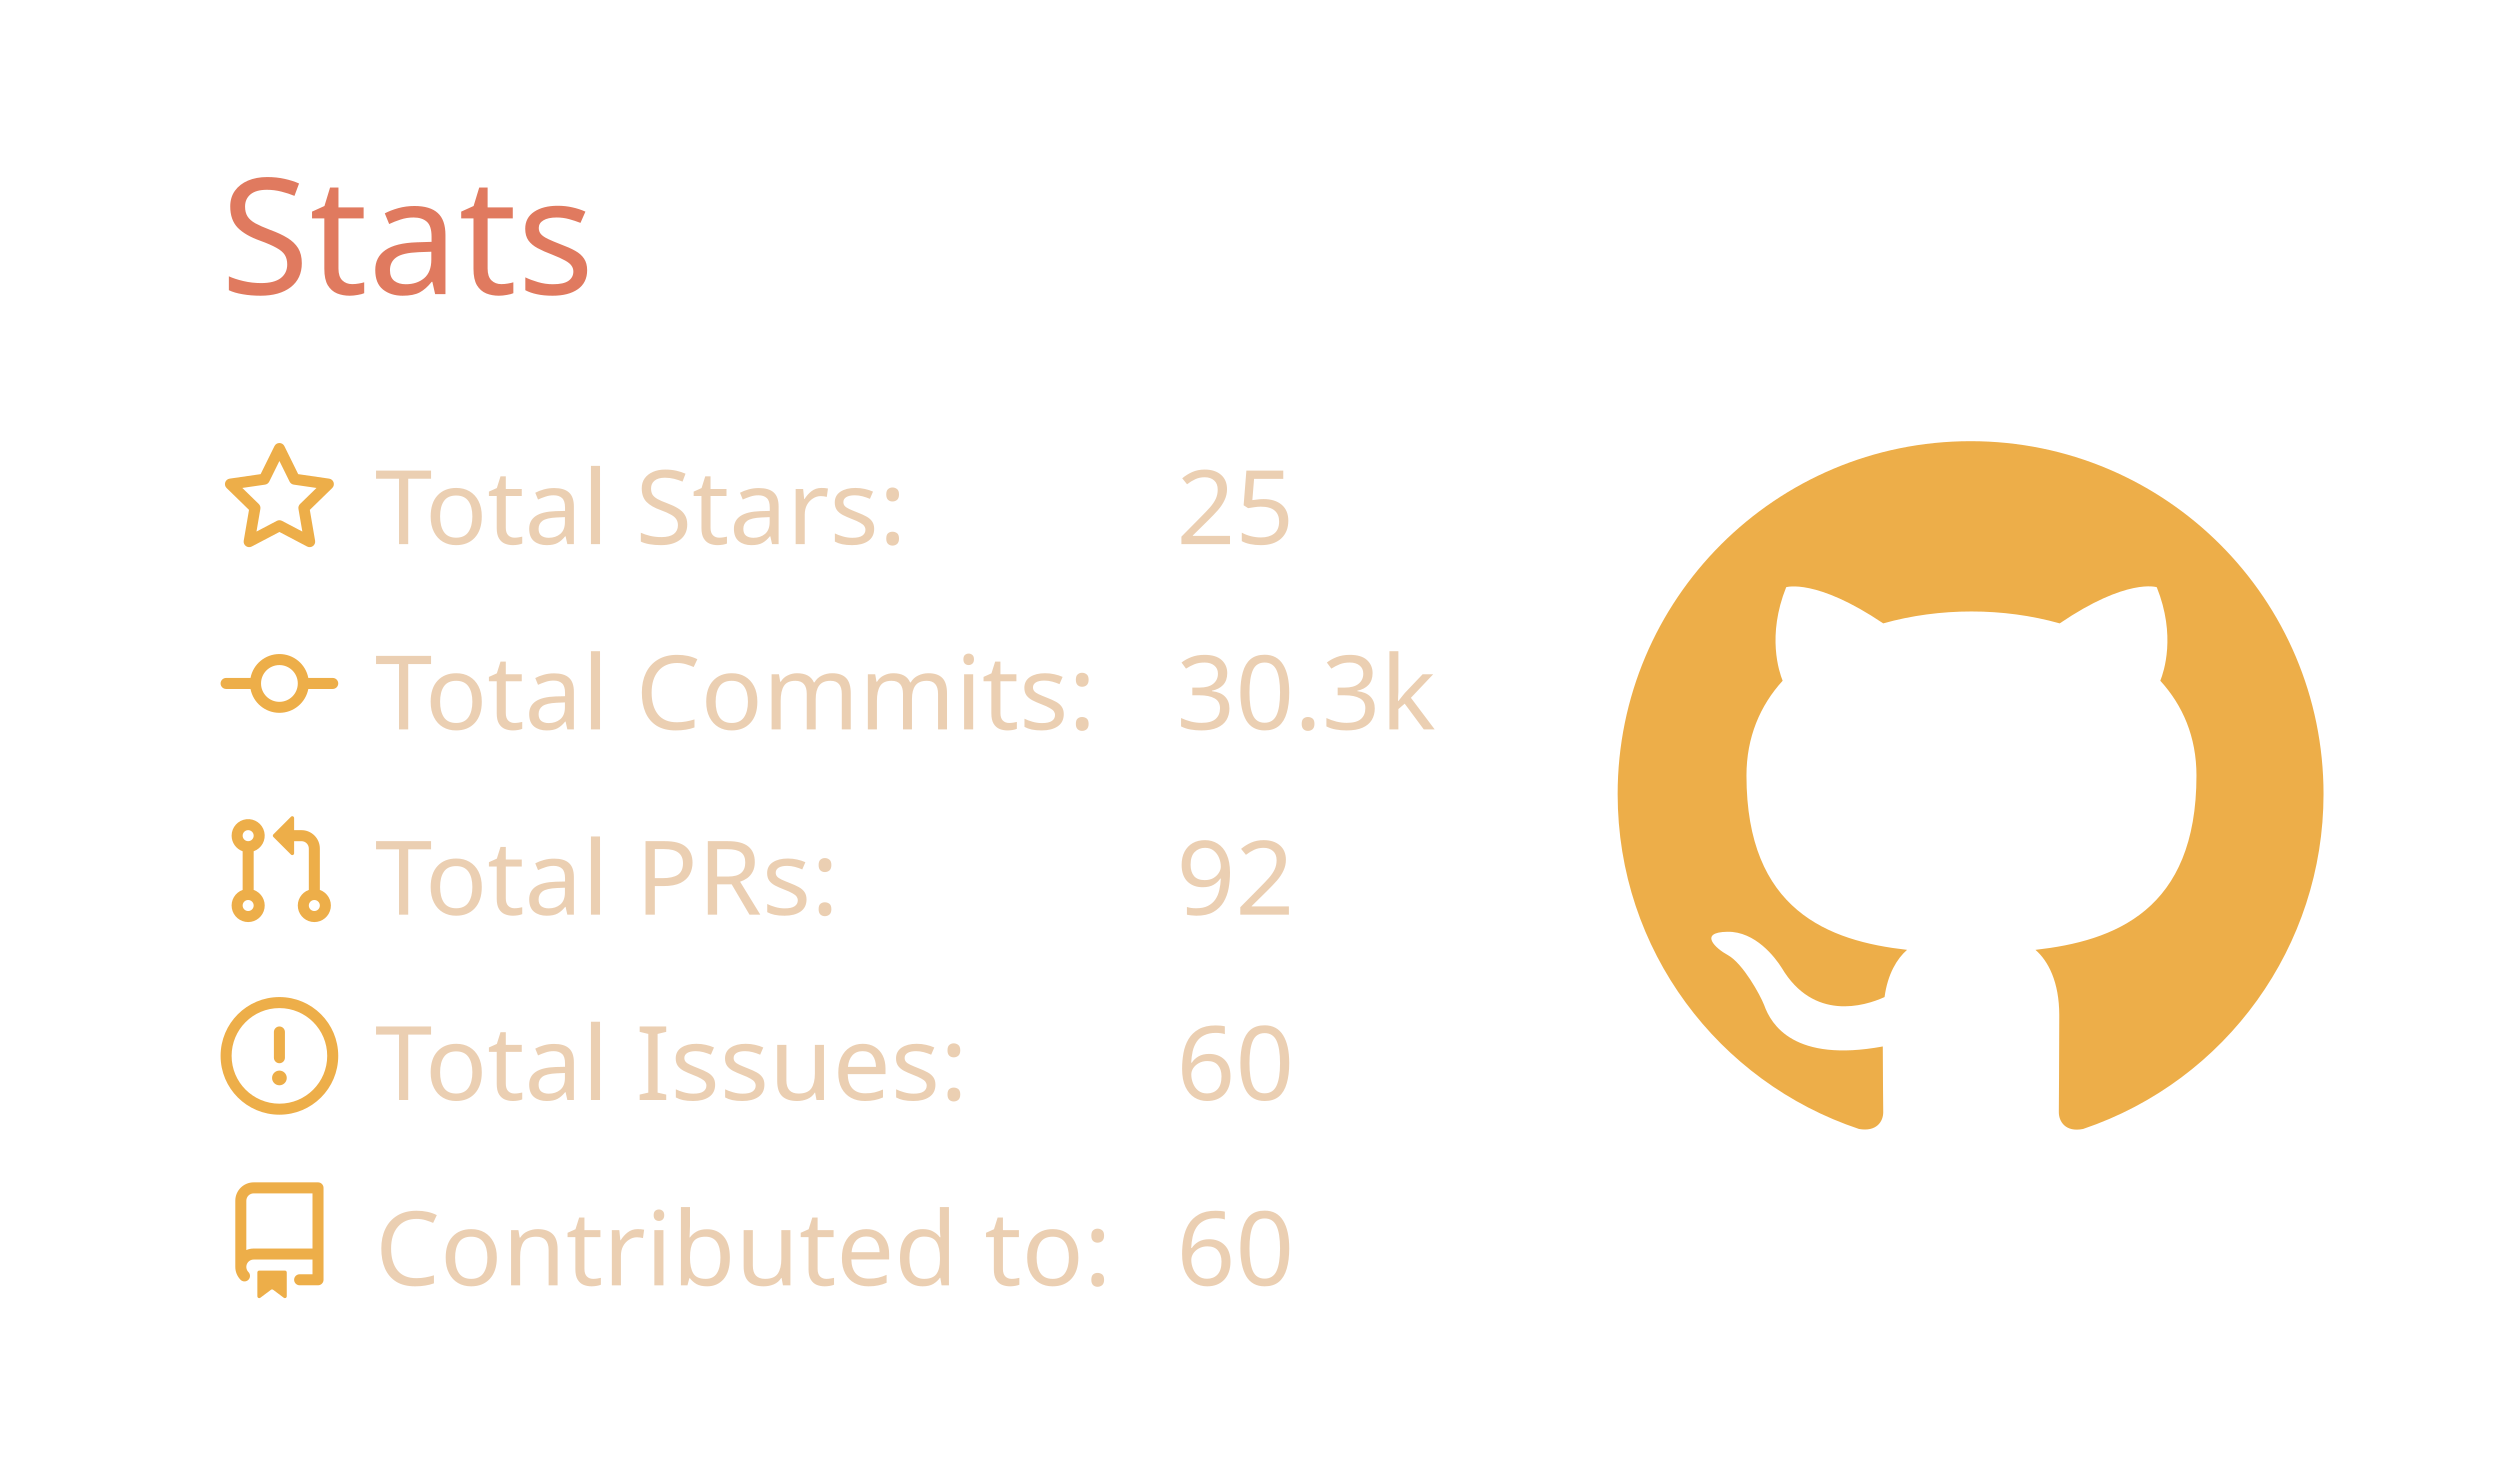
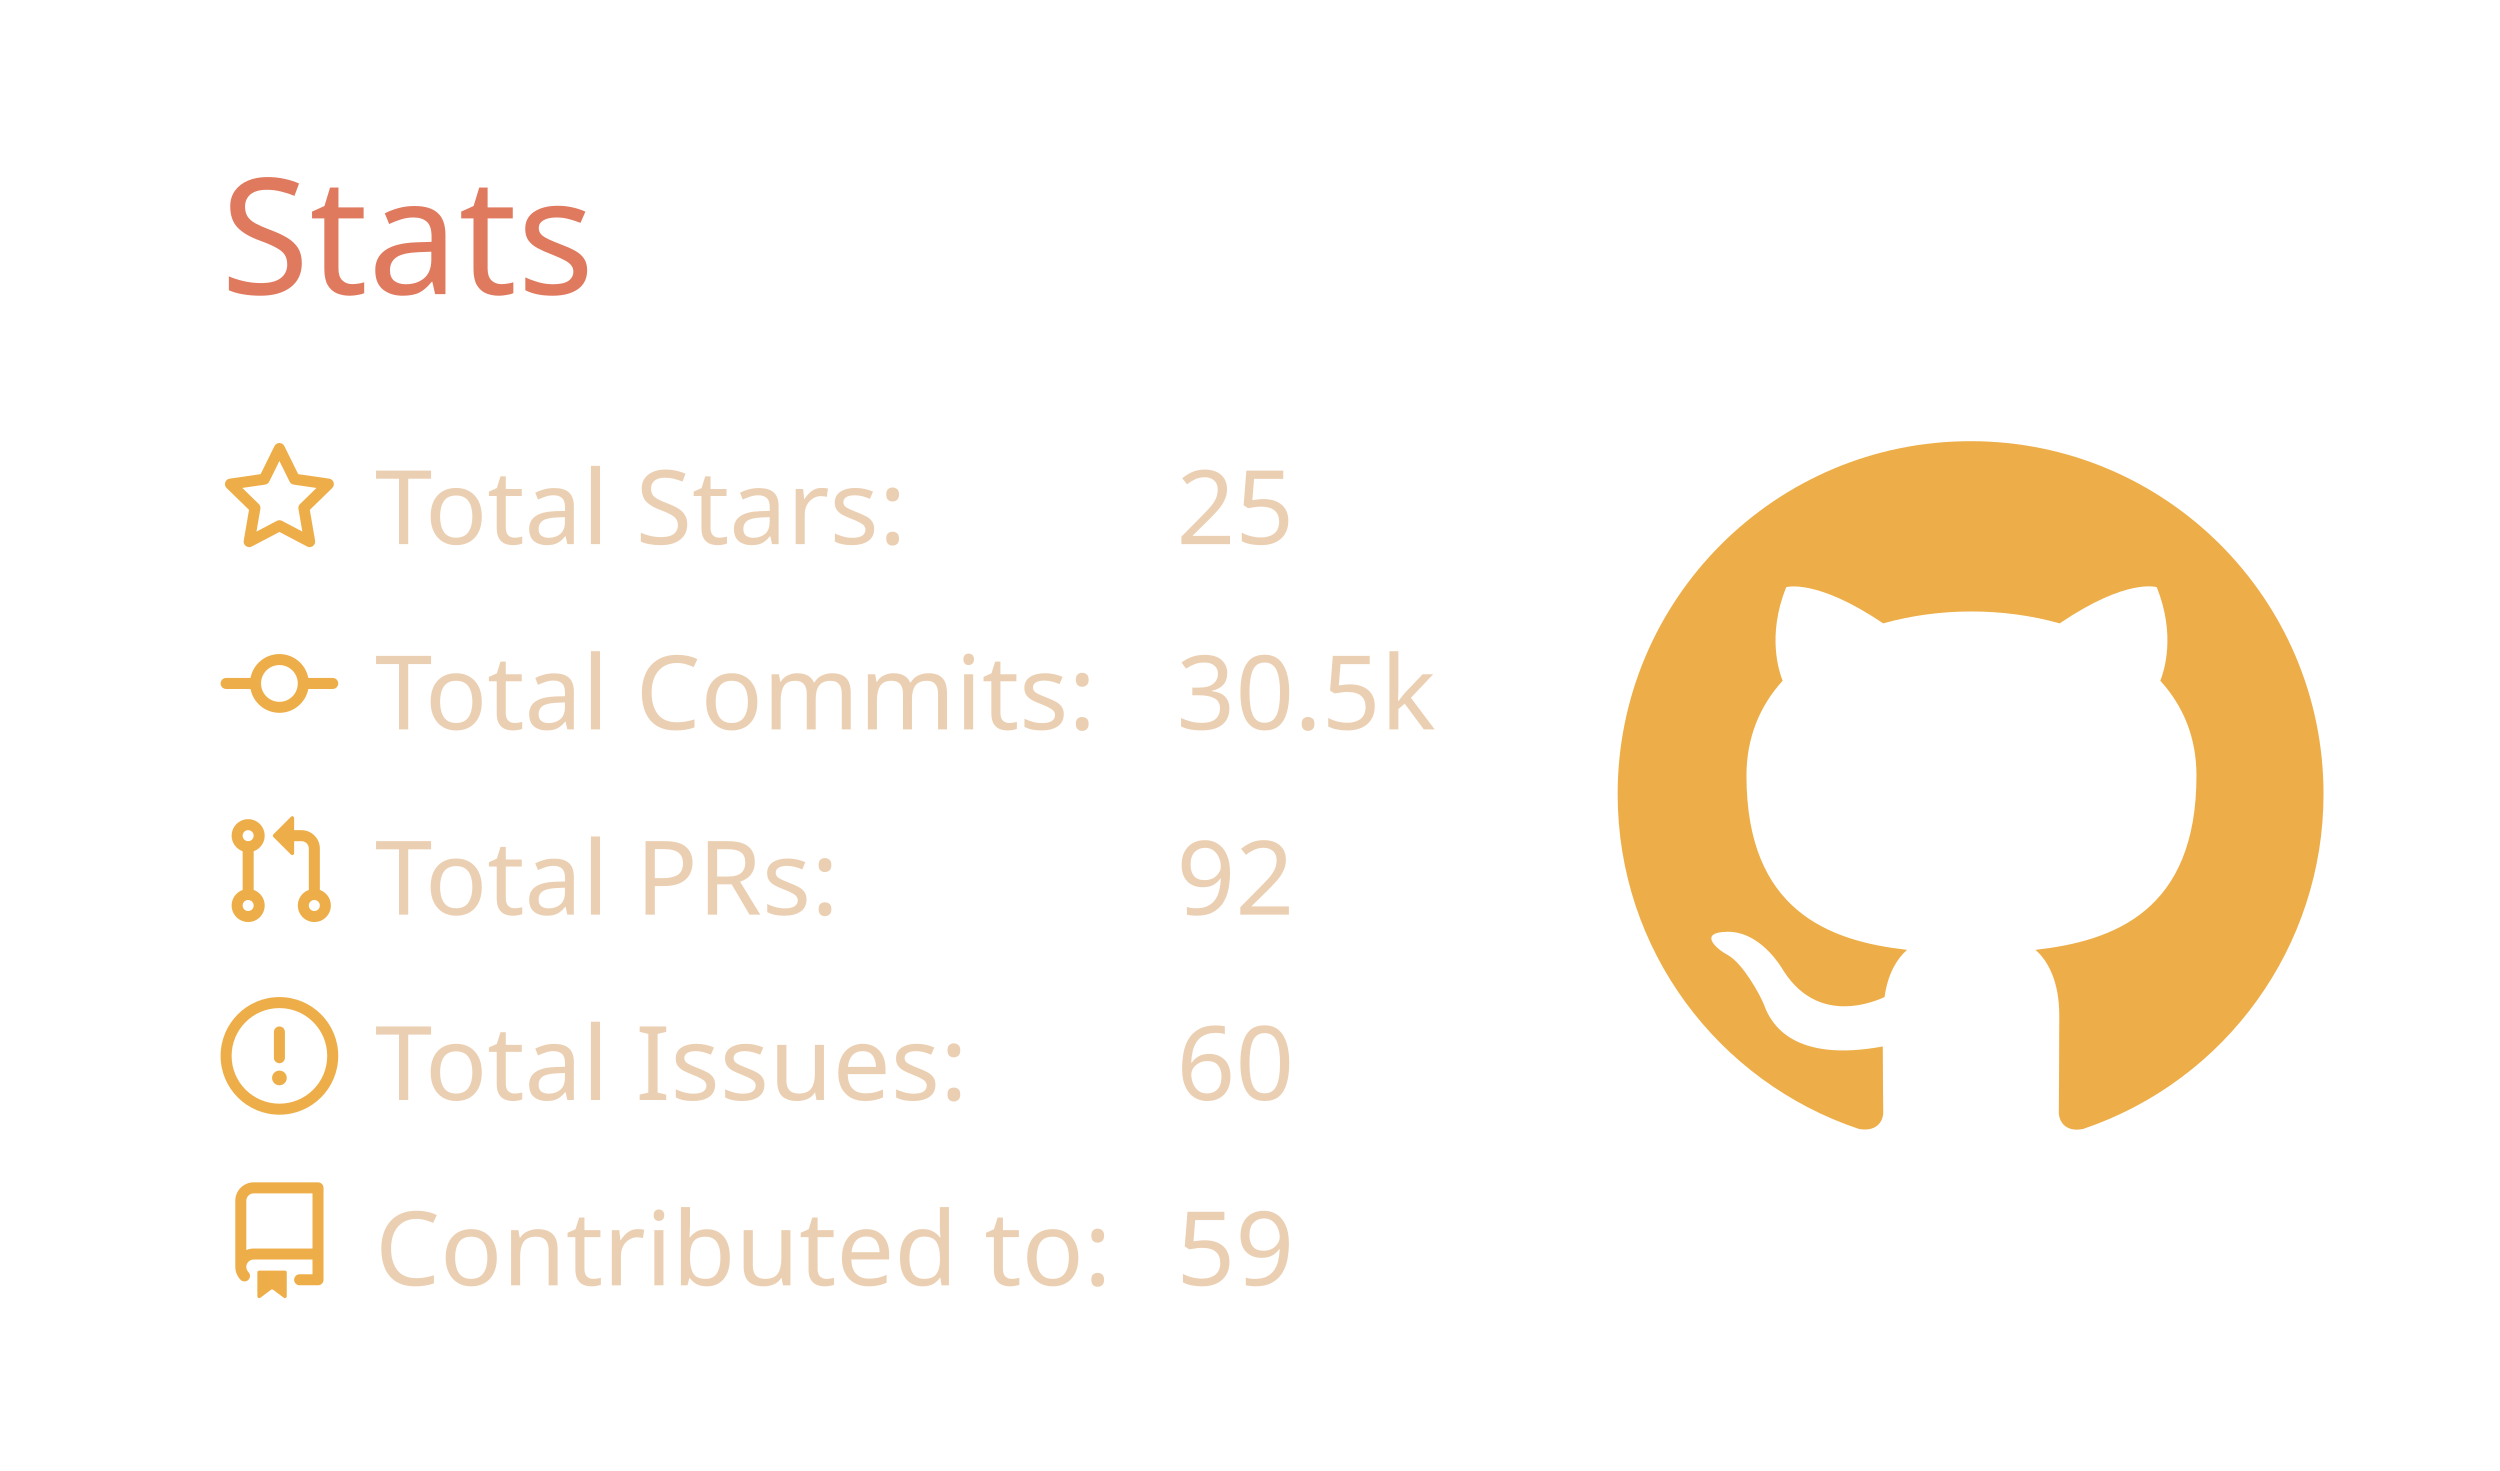
<svg xmlns="http://www.w3.org/2000/svg" width="340" height="200" viewBox="0 0 340 200">
  <style>* {
          font-family: 'Segoe UI', Ubuntu, "Helvetica Neue", Sans-Serif
        }</style>
  <g class="gpsc-root">
    <rect x="1" y="1" rx="5" ry="5" height="99%" width="99.412%" stroke="#000000" stroke-width="1" fill="#ffffff00" stroke-opacity="0" />
    <text x="30" y="40" class="gpsc-item" style="--gpsc-i: 0; font-size: 22px; fill: #e07a5f;">Stats</text>
    <g transform="translate(0,40)">
      <g transform="translate(30,20)">
        <g class="gpsc-item" style="--gpsc-i: 0;">
          <g transform="translate(0,0)" width="14" height="14" fill="#edae49">
            <path fill-rule="evenodd" d="M8 .25a.75.75 0 01.673.418l1.882 3.815 4.21.612a.75.75 0 01.416 1.279l-3.046 2.97.719 4.192a.75.75 0 01-1.088.791L8 12.347l-3.766 1.98a.75.75 0 01-1.088-.79l.72-4.194L.818 6.374a.75.75 0 01.416-1.28l4.21-.611L7.327.668A.75.75 0 018 .25zm0 2.445L6.615 5.5a.75.75 0 01-.564.41l-3.097.45 2.24 2.184a.75.75 0 01.216.664l-.528 3.084 2.769-1.456a.75.75 0 01.698 0l2.77 1.456-.53-3.084a.75.75 0 01.216-.664l2.24-2.183-3.096-.45a.75.75 0 01-.564-.41L8 2.694v.001z" />
          </g>
        </g>
        <g class="gpsc-item" style="--gpsc-i: 1;">
          <g transform="translate(0,25.2)" width="14" height="14" fill="#edae49">
            <path fill-rule="evenodd" d="M10.5 7.75a2.5 2.5 0 11-5 0 2.5 2.5 0 015 0zm1.43.75a4.002 4.002 0 01-7.86 0H.75a.75.75 0 110-1.5h3.32a4.001 4.001 0 017.86 0h3.32a.75.75 0 110 1.5h-3.32z" />
          </g>
        </g>
        <g class="gpsc-item" style="--gpsc-i: 2;">
          <g transform="translate(0,50.4)" width="14" height="14" fill="#edae49">
            <path fill-rule="evenodd" d="M7.177 3.073L9.573.677A.25.25 0 0110 .854v4.792a.25.25 0 01-.427.177L7.177 3.427a.25.25 0 010-.354zM3.75 2.5a.75.75 0 100 1.5.75.75 0 000-1.5zm-2.25.75a2.25 2.25 0 113 2.122v5.256a2.251 2.251 0 11-1.5 0V5.372A2.25 2.25 0 011.5 3.25zM11 2.5h-1V4h1a1 1 0 011 1v5.628a2.251 2.251 0 101.5 0V5A2.5 2.5 0 0011 2.5zm1 10.25a.75.75 0 111.5 0 .75.75 0 01-1.5 0zM3.75 12a.75.75 0 100 1.5.75.75 0 000-1.5z" />
          </g>
        </g>
        <g class="gpsc-item" style="--gpsc-i: 3;">
          <g transform="translate(0,75.6)" width="14" height="14" fill="#edae49">
            <path fill-rule="evenodd" d="M8 1.5a6.5 6.5 0 100 13 6.5 6.5 0 000-13zM0 8a8 8 0 1116 0A8 8 0 010 8zm9 3a1 1 0 11-2 0 1 1 0 012 0zm-.25-6.25a.75.75 0 00-1.5 0v3.5a.75.75 0 001.5 0v-3.5z" />
          </g>
        </g>
        <g class="gpsc-item" style="--gpsc-i: 4;">
          <g transform="translate(0,100.8)" width="14" height="14" fill="#edae49">
            <path fill-rule="evenodd" d="M2 2.5A2.5 2.5 0 014.5 0h8.75a.75.75 0 01.75.75v12.5a.75.75 0 01-.75.75h-2.5a.75.75 0 110-1.5h1.75v-2h-8a1 1 0 00-.714 1.7.75.75 0 01-1.072 1.05A2.495 2.495 0 012 11.5v-9zm10.5-1V9h-8c-.356 0-.694.074-1 .208V2.5a1 1 0 011-1h8zM5 12.25v3.25a.25.25 0 00.4.2l1.45-1.087a.25.25 0 01.3 0L8.6 15.7a.25.25 0 00.4-.2v-3.25a.25.25 0 00-.25-.25h-3.5a.25.25 0 00-.25.25z" />
          </g>
        </g>
        <text x="21" y="14" class="gpsc-item" style="--gpsc-i: 0; fill: #ebcfb2; font-size: 14px;">Total Stars:</text>
        <text x="21" y="39.2" class="gpsc-item" style="--gpsc-i: 1; fill: #ebcfb2; font-size: 14px;">Total Commits:</text>
        <text x="21" y="64.4" class="gpsc-item" style="--gpsc-i: 2; fill: #ebcfb2; font-size: 14px;">Total PRs:</text>
        <text x="21" y="89.6" class="gpsc-item" style="--gpsc-i: 3; fill: #ebcfb2; font-size: 14px;">Total Issues:</text>
        <text x="21" y="114.8" class="gpsc-item" style="--gpsc-i: 4; fill: #ebcfb2; font-size: 14px;">Contributed to:</text>
        <text x="130" y="14" class="gpsc-item" style="--gpsc-i: 0; fill: #ebcfb2; font-size: 14px;">25</text>
-         <text x="130" y="39.2" class="gpsc-item" style="--gpsc-i: 1; fill: #ebcfb2; font-size: 14px;">30.3k</text>
+         <text x="130" y="39.2" class="gpsc-item" style="--gpsc-i: 1; fill: #ebcfb2; font-size: 14px;">30.5k</text>
        <text x="130" y="64.4" class="gpsc-item" style="--gpsc-i: 2; fill: #ebcfb2; font-size: 14px;">92</text>
        <text x="130" y="89.6" class="gpsc-item" style="--gpsc-i: 3; fill: #ebcfb2; font-size: 14px;">60</text>
-         <text x="130" y="114.8" class="gpsc-item" style="--gpsc-i: 4; fill: #ebcfb2; font-size: 14px;">60</text>
+         <text x="130" y="114.8" class="gpsc-item" style="--gpsc-i: 4; fill: #ebcfb2; font-size: 14px;">59</text>
      </g>
      <g transform="translate(220,20)">
        <g transform="scale(6)" style="fill: #edae49;">
          <path fill-rule="evenodd" d="M8 0C3.58 0 0 3.58 0 8c0 3.54 2.29 6.53 5.47 7.59.4.07.55-.17.55-.38 0-.19-.01-.82-.01-1.49-2.01.37-2.53-.49-2.69-.94-.09-.23-.48-.94-.82-1.13-.28-.15-.68-.52-.01-.53.63-.01 1.08.58 1.23.82.72 1.21 1.87.87 2.33.66.07-.52.28-.87.51-1.07-1.78-.2-3.64-.89-3.64-3.95 0-.87.31-1.59.82-2.15-.08-.2-.36-1.02.08-2.12 0 0 .67-.21 2.2.82.64-.18 1.32-.27 2-.27.68 0 1.36.09 2 .27 1.53-1.04 2.2-.82 2.2-.82.44 1.1.16 1.92.08 2.12.51.56.82 1.27.82 2.15 0 3.07-1.87 3.75-3.65 3.95.29.25.54.73.54 1.48 0 1.07-.01 1.93-.01 2.2 0 .21.15.46.55.38A8.013 8.013 0 0016 8c0-4.42-3.58-8-8-8z" />
        </g>
      </g>
    </g>
  </g>
</svg>
